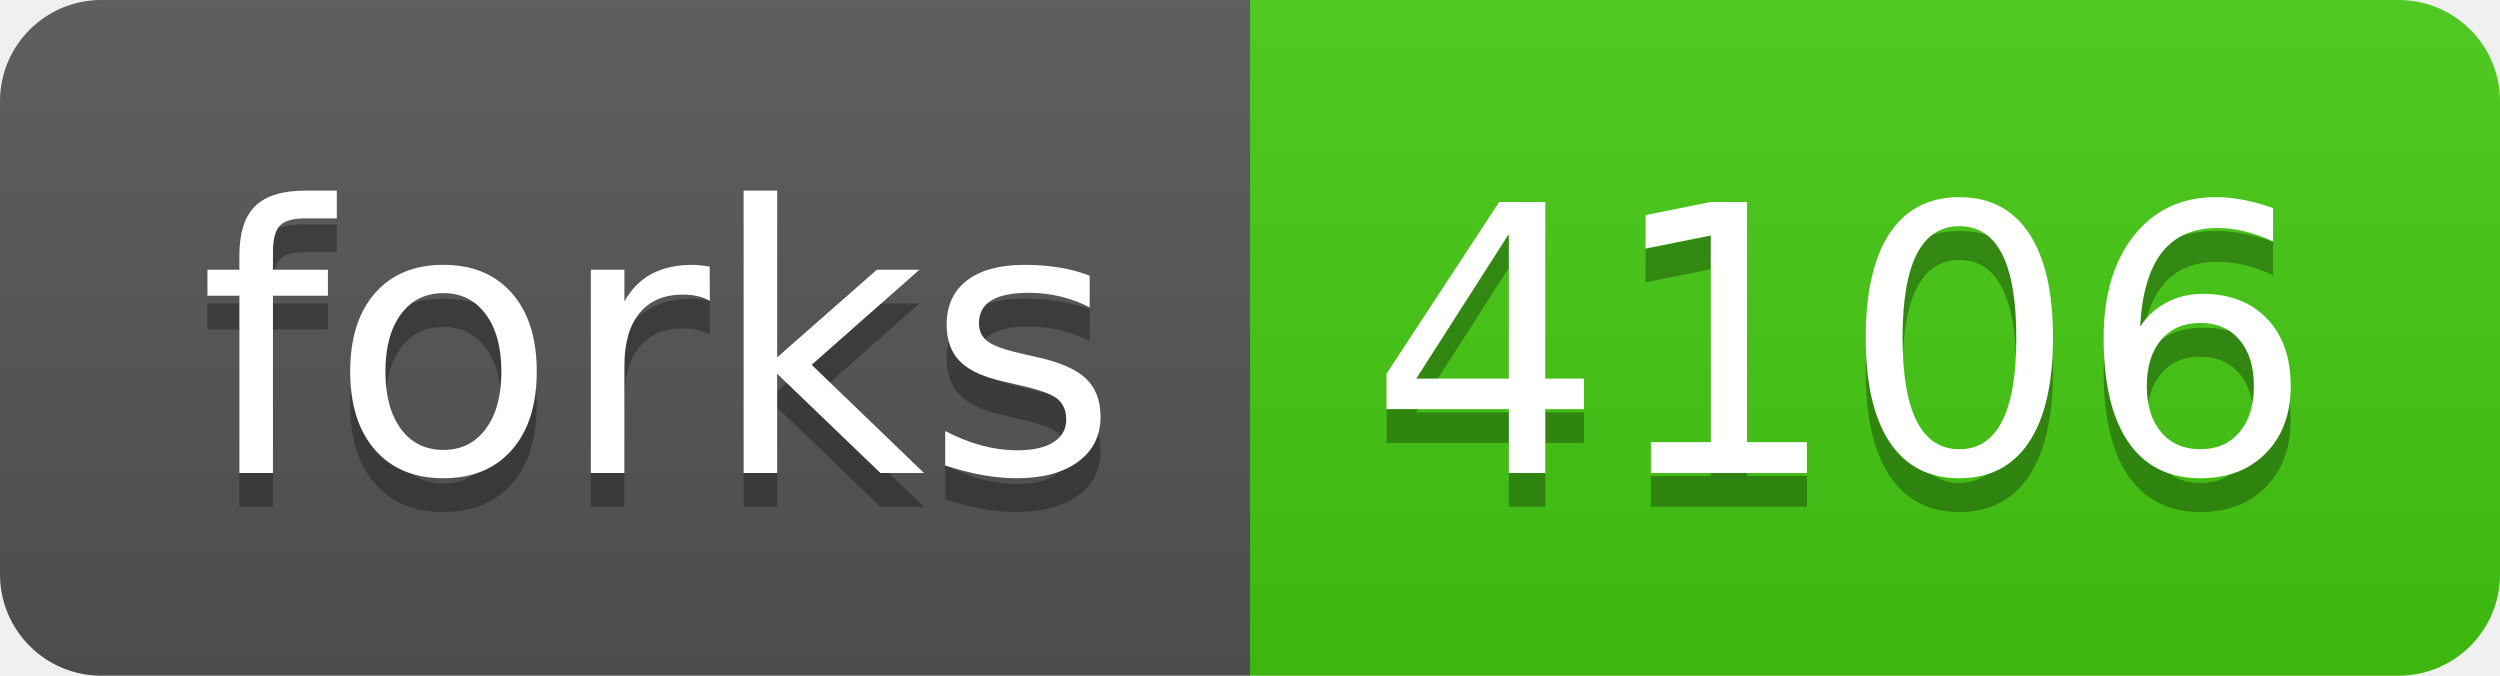
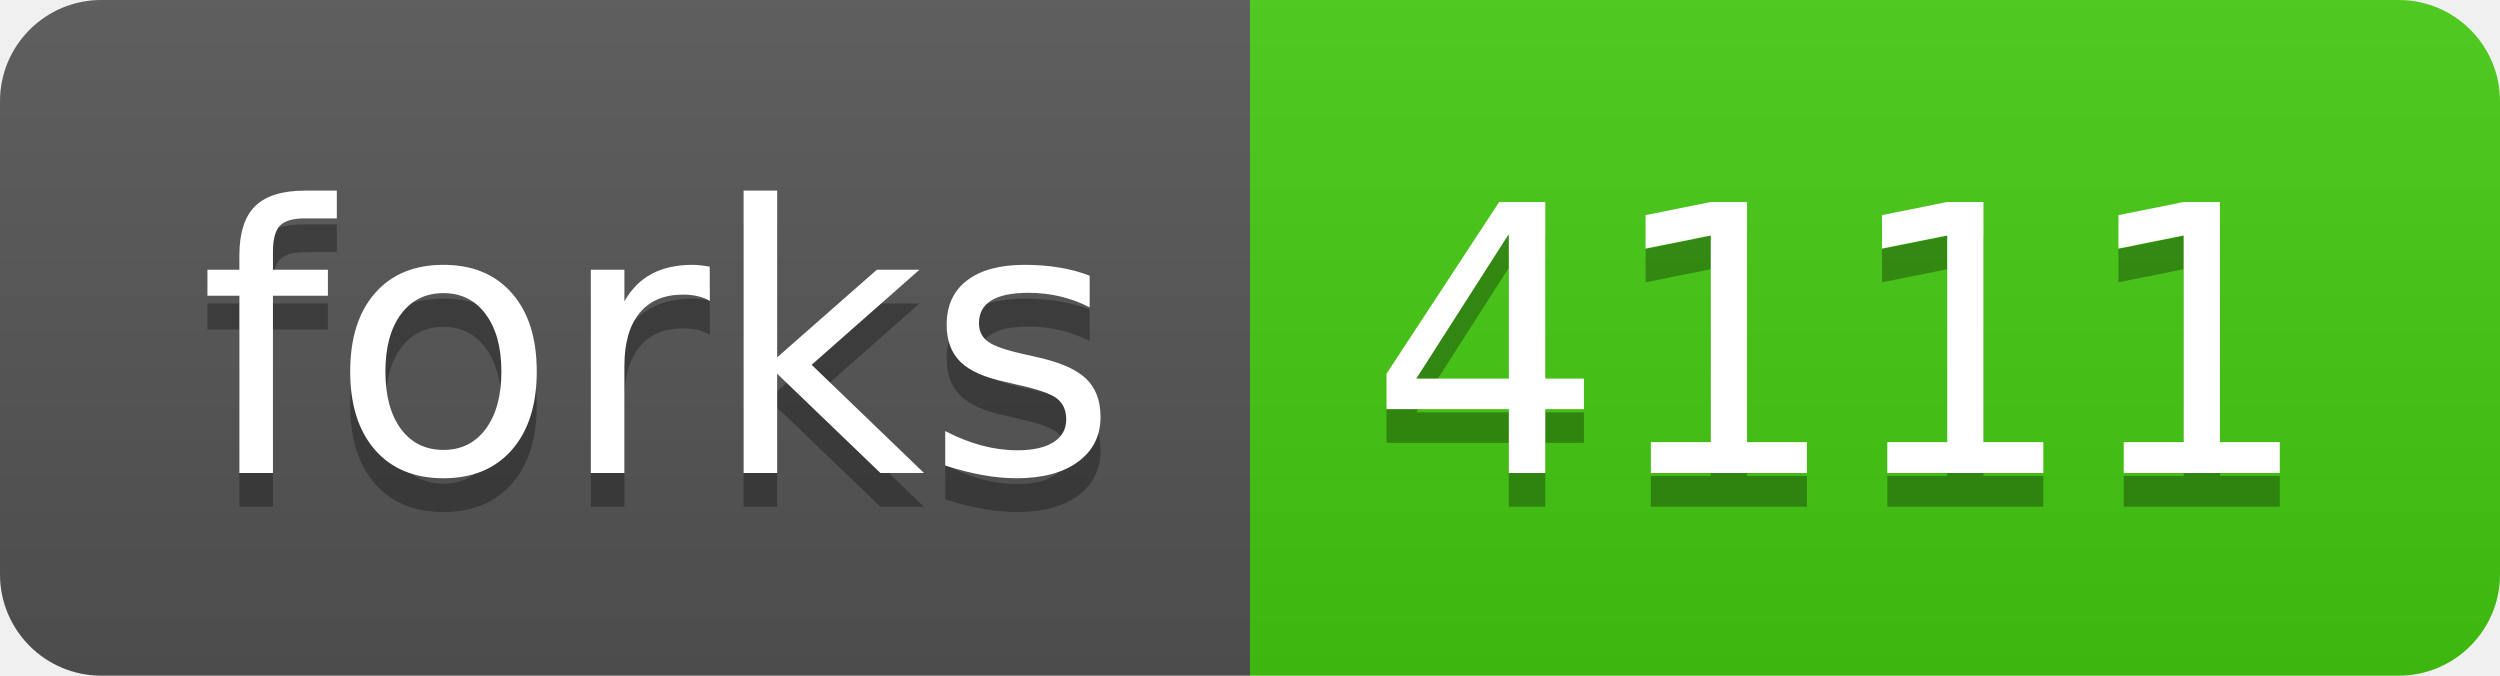
- <svg xmlns="http://www.w3.org/2000/svg" width="74" height="20" role="img" aria-label="forks: 4106">
+ <svg xmlns="http://www.w3.org/2000/svg" width="74" height="20" role="img" aria-label="forks: 4111">
  <linearGradient id="s" x2="0" y2="100%">
    <stop offset="0" stop-color="#bbb" stop-opacity=".1" />
    <stop offset="1" stop-opacity=".1" />
  </linearGradient>
  <clipPath id="r">
    <rect width="74" height="20" rx="3" fill="#fff" />
  </clipPath>
  <g clip-path="url(#r)">
    <rect width="37" height="20" fill="#555" />
    <rect x="37" width="37" height="20" fill="#4c1" />
    <rect width="74" height="20" fill="url(#s)" />
  </g>
  <g fill="#fff" text-anchor="middle" font-family="Verdana,Geneva,DejaVu Sans,sans-serif" text-rendering="geometricPrecision" font-size="110">
    <text aria-hidden="true" x="195" y="150" fill="#010101" fill-opacity=".3" transform="scale(.1)" textLength="270">forks</text>
    <text x="195" y="140" transform="scale(.1)" fill="#fff" textLength="270">forks</text>
-     <text aria-hidden="true" x="545" y="150" fill="#010101" fill-opacity=".3" transform="scale(.1)" textLength="270">4106</text>
-     <text x="545" y="140" transform="scale(.1)" fill="#fff" textLength="270">4106</text>
+     <text aria-hidden="true" x="545" y="150" fill="#010101" fill-opacity=".3" transform="scale(.1)" textLength="270">4111</text>
+     <text x="545" y="140" transform="scale(.1)" fill="#fff" textLength="270">4111</text>
  </g>
</svg>
